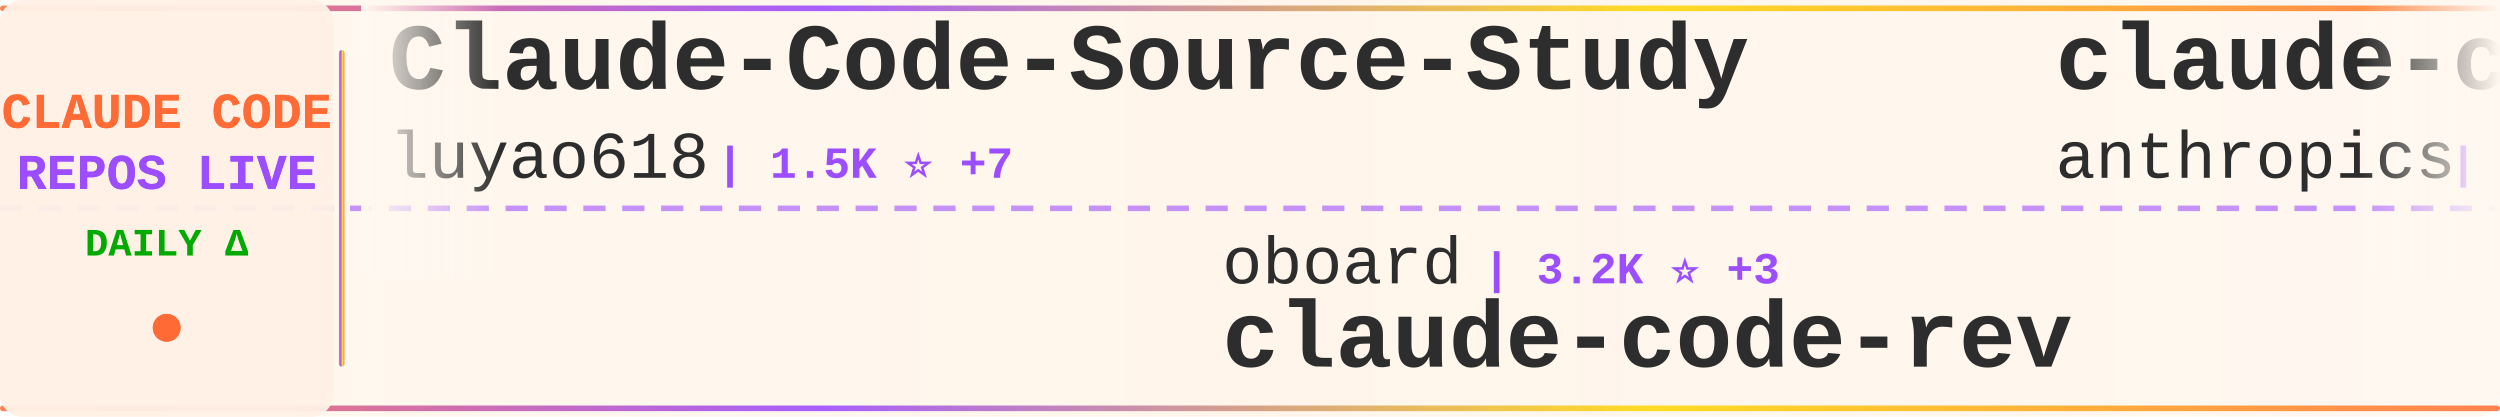
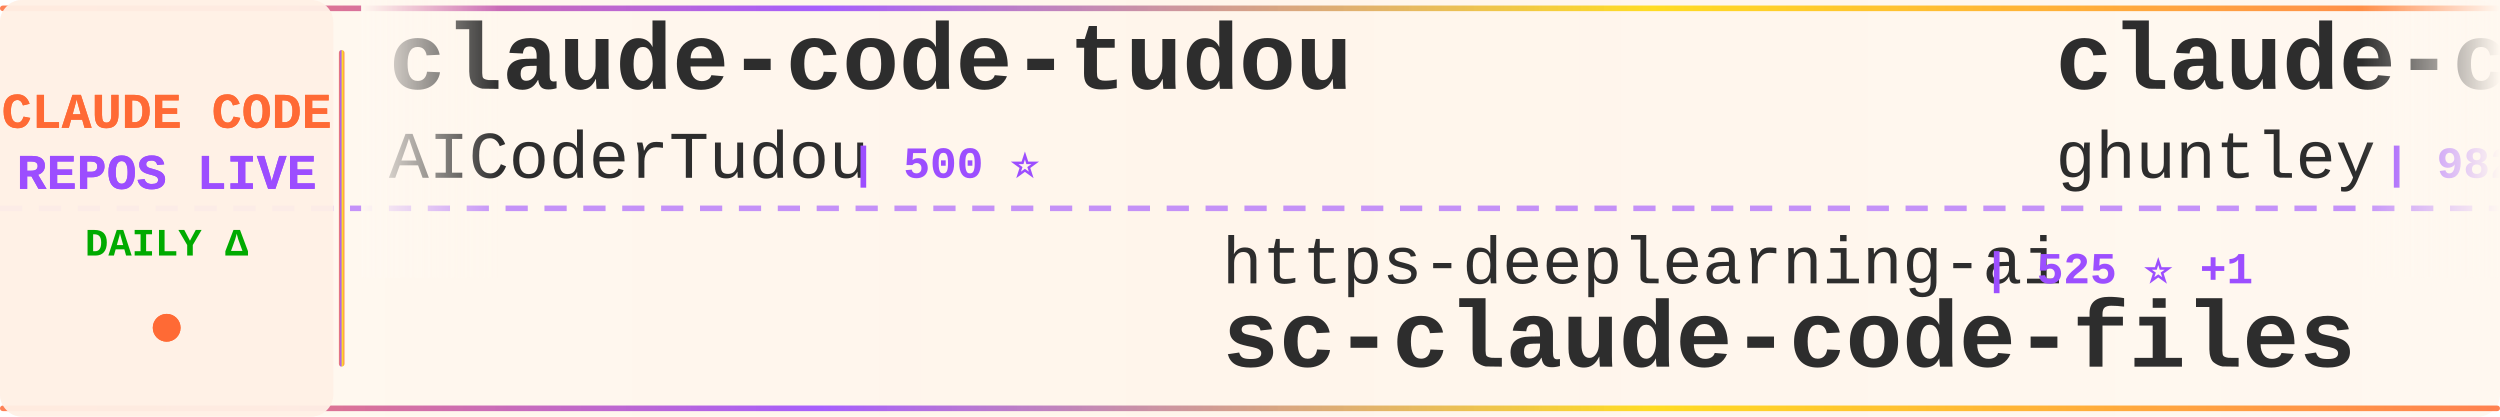
<svg xmlns="http://www.w3.org/2000/svg" width="900" height="150">
  <defs>
    <linearGradient id="tickerBg" x1="0%" y1="0%" x2="100%" y2="0%">
      <stop offset="0%" style="stop-color:#fff8f0;stop-opacity:0.98" />
      <stop offset="50%" style="stop-color:#fff5eb;stop-opacity:1" />
      <stop offset="100%" style="stop-color:#fff8f0;stop-opacity:0.98" />
    </linearGradient>
    <linearGradient id="borderGrad" x1="0%" y1="0%" x2="100%" y2="0%">
      <stop offset="0%" style="stop-color:#FF6B35;stop-opacity:0.85">
        <animate attributeName="stop-opacity" values="0.85;1;0.85" dur="2s" repeatCount="indefinite" />
      </stop>
      <stop offset="33%" style="stop-color:#9C4EFF;stop-opacity:0.9">
        <animate attributeName="stop-opacity" values="0.9;1;0.9" dur="2.2s" repeatCount="indefinite" />
      </stop>
      <stop offset="66%" style="stop-color:#FFD700;stop-opacity:0.85">
        <animate attributeName="stop-opacity" values="0.85;1;0.85" dur="1.8s" repeatCount="indefinite" />
      </stop>
      <stop offset="100%" style="stop-color:#FF6B35;stop-opacity:0.85">
        <animate attributeName="stop-opacity" values="0.85;1;0.85" dur="2s" repeatCount="indefinite" />
      </stop>
    </linearGradient>
    <filter id="textGlow">
      <feGaussianBlur stdDeviation="0.15" result="coloredBlur" />
      <feMerge>
        <feMergeNode in="coloredBlur" />
        <feMergeNode in="SourceGraphic" />
      </feMerge>
    </filter>
    <filter id="metricGlow">
      <feGaussianBlur stdDeviation="0.2" result="coloredBlur" />
      <feMerge>
        <feMergeNode in="coloredBlur" />
        <feMergeNode in="SourceGraphic" />
      </feMerge>
    </filter>
    <linearGradient id="leftFade" x1="0%" y1="0%" x2="100%" y2="0%">
      <stop offset="0%" style="stop-color:#fff8f0;stop-opacity:1" />
      <stop offset="100%" style="stop-color:#fff8f0;stop-opacity:0" />
    </linearGradient>
    <linearGradient id="rightFade" x1="0%" y1="0%" x2="100%" y2="0%">
      <stop offset="0%" style="stop-color:#fff8f0;stop-opacity:0" />
      <stop offset="100%" style="stop-color:#fff8f0;stop-opacity:1" />
    </linearGradient>
  </defs>
  <rect width="900" height="150" fill="url(#tickerBg)" rx="8" />
  <rect x="0" y="2" width="900" height="2" fill="url(#borderGrad)" rx="1" />
  <rect x="0" y="146" width="900" height="2" fill="url(#borderGrad)" rx="1" />
  <line x1="0" y1="75" x2="900" y2="75" stroke="#9C4EFF" stroke-width="2" stroke-dasharray="8 6" opacity="0.6" />
  <rect x="0" y="0" width="120" height="150" fill="#fff0e6" opacity="0.95" rx="8" />
  <text x="60" y="46" font-family="'Courier New', monospace" font-size="18" font-weight="bold" fill="#FF6B35" text-anchor="middle" filter="url(#textGlow)">
    CLAUDE CODE
  </text>
  <text x="60" y="68" font-family="'Courier New', monospace" font-size="18" font-weight="bold" fill="#9C4EFF" text-anchor="middle" filter="url(#textGlow)">
    REPOS LIVE
  </text>
  <text x="60" y="92" font-family="'Courier New', monospace" font-size="14" font-weight="bold" fill="#00aa00" text-anchor="middle">
    DAILY Δ
  </text>
  <circle cx="60" cy="118" r="5" fill="#FF6B35" filter="url(#metricGlow)">
    <animate attributeName="r" values="4;6;4" dur="1.5s" repeatCount="indefinite" />
    <animate attributeName="opacity" values="0.6;1;0.6" dur="1.5s" repeatCount="indefinite" />
  </circle>
  <rect x="122" y="18" width="2" height="114" fill="url(#borderGrad)" rx="1" />
  <clipPath id="tickerClip">
    <rect x="130" y="0" width="770" height="150" />
  </clipPath>
  <g clip-path="url(#tickerClip)">
    <g id="tickerItems">
      <animateTransform attributeName="transform" attributeType="XML" type="translate" from="0 0" to="-3000 0" dur="54s" repeatCount="indefinite" />
      <g transform="translate(0, 0)">
-         <text x="140" y="32" font-family="'Courier New', monospace" font-size="34" font-weight="bold" fill="#2d2d2d">Claude-Code-Source-Study</text>
-         <text x="140" y="64" font-family="'Courier New', monospace" font-size="24" font-weight="normal" fill="#2d2d2d" opacity="1.0">luyao618</text>
-         <text x="258" y="64" font-family="'Courier New', monospace" font-size="16" font-weight="bold" fill="#9C4EFF"> | 1.5K ⭐ +7</text>
+         <text x="140" y="32" font-family="'Courier New', monospace" font-size="34" font-weight="bold" fill="#2d2d2d">claude-code-tudou</text>
+         <text x="140" y="64" font-family="'Courier New', monospace" font-size="24" font-weight="normal" fill="#2d2d2d" opacity="1.0">AICoderTudou</text>
+         <text x="306" y="64" font-family="'Courier New', monospace" font-size="16" font-weight="bold" fill="#9C4EFF"> | 500 ⭐</text>
      </g>
      <g transform="translate(300, 0)">
-         <text x="140" y="102" font-family="'Courier New', monospace" font-size="24" font-weight="normal" fill="#2d2d2d" opacity="1.0">oboard</text>
-         <text x="234" y="102" font-family="'Courier New', monospace" font-size="16" font-weight="bold" fill="#9C4EFF"> | 3.2K ⭐ +3</text>
-         <text x="140" y="132" font-family="'Courier New', monospace" font-size="34" font-weight="bold" fill="#2d2d2d">claude-code-rev</text>
+         <text x="140" y="102" font-family="'Courier New', monospace" font-size="24" font-weight="normal" fill="#2d2d2d" opacity="1.0">https-deeplearning-ai</text>
+         <text x="414" y="102" font-family="'Courier New', monospace" font-size="16" font-weight="bold" fill="#9C4EFF"> | 525 ⭐ +1</text>
+         <text x="140" y="132" font-family="'Courier New', monospace" font-size="34" font-weight="bold" fill="#2d2d2d">sc-claude-code-files</text>
      </g>
      <g transform="translate(600, 0)">
-         <text x="140" y="32" font-family="'Courier New', monospace" font-size="34" font-weight="bold" fill="#2d2d2d">claude-code-action</text>
-         <text x="140" y="64" font-family="'Courier New', monospace" font-size="24" font-weight="normal" fill="#2d2d2d" opacity="1.0">anthropics</text>
-         <text x="282" y="64" font-family="'Courier New', monospace" font-size="16" font-weight="bold" fill="#9C4EFF"> | 7.9K ⭐ +17</text>
+         <text x="140" y="32" font-family="'Courier New', monospace" font-size="34" font-weight="bold" fill="#2d2d2d">claude-code-source-code-...</text>
+         <text x="140" y="64" font-family="'Courier New', monospace" font-size="24" font-weight="normal" fill="#2d2d2d" opacity="1.0">ghuntley</text>
+         <text x="258" y="64" font-family="'Courier New', monospace" font-size="16" font-weight="bold" fill="#9C4EFF"> | 982 ⭐</text>
      </g>
      <g transform="translate(900, 0)">
-         <text x="140" y="102" font-family="'Courier New', monospace" font-size="24" font-weight="normal" fill="#2d2d2d" opacity="1.0">pedrohcgs</text>
-         <text x="270" y="102" font-family="'Courier New', monospace" font-size="16" font-weight="bold" fill="#9C4EFF"> | 1.2K ⭐ +6</text>
-         <text x="140" y="132" font-family="'Courier New', monospace" font-size="34" font-weight="bold" fill="#2d2d2d">claude-code-my-workflow</text>
+         <text x="140" y="102" font-family="'Courier New', monospace" font-size="24" font-weight="normal" fill="#2d2d2d" opacity="1.0">zstmfhy</text>
+         <text x="246" y="102" font-family="'Courier New', monospace" font-size="16" font-weight="bold" fill="#9C4EFF"> | 190 ⭐</text>
+         <text x="140" y="132" font-family="'Courier New', monospace" font-size="34" font-weight="bold" fill="#2d2d2d">Claude-code</text>
      </g>
      <g transform="translate(1200, 0)">
-         <text x="140" y="32" font-family="'Courier New', monospace" font-size="34" font-weight="bold" fill="#2d2d2d">claude-code-showcase</text>
-         <text x="140" y="64" font-family="'Courier New', monospace" font-size="24" font-weight="normal" fill="#2d2d2d" opacity="1.0">ChrisWiles</text>
-         <text x="282" y="64" font-family="'Courier New', monospace" font-size="16" font-weight="bold" fill="#9C4EFF"> | 5.9K ⭐ +4</text>
+         <text x="140" y="32" font-family="'Courier New', monospace" font-size="34" font-weight="bold" fill="#2d2d2d">pi-vs-claude-code</text>
+         <text x="140" y="64" font-family="'Courier New', monospace" font-size="24" font-weight="normal" fill="#2d2d2d" opacity="1.0">disler</text>
+         <text x="234" y="64" font-family="'Courier New', monospace" font-size="16" font-weight="bold" fill="#9C4EFF"> | 1.4K ⭐ +2</text>
      </g>
      <g transform="translate(1500, 0)">
-         <text x="140" y="102" font-family="'Courier New', monospace" font-size="24" font-weight="normal" fill="#2d2d2d" opacity="1.0">Hyper66666</text>
-         <text x="282" y="102" font-family="'Courier New', monospace" font-size="16" font-weight="bold" fill="#9C4EFF"> | 215 ⭐</text>
-         <text x="140" y="132" font-family="'Courier New', monospace" font-size="34" font-weight="bold" fill="#2d2d2d">claude-code-sourcemap</text>
+         <text x="140" y="102" font-family="'Courier New', monospace" font-size="24" font-weight="normal" fill="#2d2d2d" opacity="1.0">frankbria</text>
+         <text x="270" y="102" font-family="'Courier New', monospace" font-size="16" font-weight="bold" fill="#9C4EFF"> | 9.3K ⭐ +10</text>
+         <text x="140" y="132" font-family="'Courier New', monospace" font-size="34" font-weight="bold" fill="#2d2d2d">ralph-claude-code</text>
      </g>
      <g transform="translate(1800, 0)">
-         <text x="140" y="32" font-family="'Courier New', monospace" font-size="34" font-weight="bold" fill="#2d2d2d">claude-coder</text>
-         <text x="140" y="64" font-family="'Courier New', monospace" font-size="24" font-weight="normal" fill="#2d2d2d" opacity="1.0">kodu-ai</text>
-         <text x="246" y="64" font-family="'Courier New', monospace" font-size="16" font-weight="bold" fill="#9C4EFF"> | 5.3K ⭐</text>
+         <text x="140" y="32" font-family="'Courier New', monospace" font-size="34" font-weight="bold" fill="#2d2d2d">claude-code-spec-workflo...</text>
+         <text x="140" y="64" font-family="'Courier New', monospace" font-size="24" font-weight="normal" fill="#2d2d2d" opacity="1.0">Pimzino</text>
+         <text x="246" y="64" font-family="'Courier New', monospace" font-size="16" font-weight="bold" fill="#9C4EFF"> | 3.8K ⭐ +2</text>
      </g>
      <g transform="translate(2100, 0)">
-         <text x="140" y="102" font-family="'Courier New', monospace" font-size="24" font-weight="normal" fill="#2d2d2d" opacity="1.0">ykdojo</text>
-         <text x="234" y="102" font-family="'Courier New', monospace" font-size="16" font-weight="bold" fill="#9C4EFF"> | 8.7K ⭐ +19</text>
-         <text x="140" y="132" font-family="'Courier New', monospace" font-size="34" font-weight="bold" fill="#2d2d2d">claude-code-tips</text>
+         <text x="140" y="102" font-family="'Courier New', monospace" font-size="24" font-weight="normal" fill="#2d2d2d" opacity="1.0">disler</text>
+         <text x="234" y="102" font-family="'Courier New', monospace" font-size="16" font-weight="bold" fill="#9C4EFF"> | 3.8K ⭐ +5</text>
+         <text x="140" y="132" font-family="'Courier New', monospace" font-size="34" font-weight="bold" fill="#2d2d2d">claude-code-hooks-master...</text>
      </g>
      <g transform="translate(2400, 0)">
-         <text x="140" y="32" font-family="'Courier New', monospace" font-size="34" font-weight="bold" fill="#2d2d2d">claude-code-settings</text>
-         <text x="140" y="64" font-family="'Courier New', monospace" font-size="24" font-weight="normal" fill="#2d2d2d" opacity="1.0">feiskyer</text>
-         <text x="258" y="64" font-family="'Courier New', monospace" font-size="16" font-weight="bold" fill="#9C4EFF"> | 1.5K ⭐ +3</text>
+         <text x="140" y="32" font-family="'Courier New', monospace" font-size="34" font-weight="bold" fill="#2d2d2d">ECC</text>
+         <text x="140" y="64" font-family="'Courier New', monospace" font-size="24" font-weight="normal" fill="#2d2d2d" opacity="1.0">affaan-m</text>
+         <text x="258" y="64" font-family="'Courier New', monospace" font-size="16" font-weight="bold" fill="#9C4EFF"> | 213.1K ⭐ +870</text>
      </g>
      <g transform="translate(2700, 0)">
-         <text x="140" y="102" font-family="'Courier New', monospace" font-size="24" font-weight="normal" fill="#2d2d2d" opacity="1.0">alejandrobalderas</text>
-         <text x="366" y="102" font-family="'Courier New', monospace" font-size="16" font-weight="bold" fill="#9C4EFF"> | 2.2K ⭐ +3</text>
-         <text x="140" y="132" font-family="'Courier New', monospace" font-size="34" font-weight="bold" fill="#2d2d2d">claude-code-from-source</text>
+         <text x="140" y="102" font-family="'Courier New', monospace" font-size="24" font-weight="normal" fill="#2d2d2d" opacity="1.0">centminmod</text>
+         <text x="282" y="102" font-family="'Courier New', monospace" font-size="16" font-weight="bold" fill="#9C4EFF"> | 2.4K ⭐ +4</text>
+         <text x="140" y="132" font-family="'Courier New', monospace" font-size="34" font-weight="bold" fill="#2d2d2d">my-claude-code-setup</text>
      </g>
      <g transform="translate(3000, 0)">
-         <text x="140" y="32" font-family="'Courier New', monospace" font-size="34" font-weight="bold" fill="#2d2d2d">Claude-Code-Source-Study</text>
-         <text x="140" y="64" font-family="'Courier New', monospace" font-size="24" font-weight="normal" fill="#2d2d2d" opacity="1.0">luyao618</text>
-         <text x="258" y="64" font-family="'Courier New', monospace" font-size="16" font-weight="bold" fill="#9C4EFF"> | 1.5K ⭐ +7</text>
+         <text x="140" y="32" font-family="'Courier New', monospace" font-size="34" font-weight="bold" fill="#2d2d2d">claude-code-tudou</text>
+         <text x="140" y="64" font-family="'Courier New', monospace" font-size="24" font-weight="normal" fill="#2d2d2d" opacity="1.0">AICoderTudou</text>
+         <text x="306" y="64" font-family="'Courier New', monospace" font-size="16" font-weight="bold" fill="#9C4EFF"> | 500 ⭐</text>
      </g>
      <g transform="translate(3300, 0)">
-         <text x="140" y="102" font-family="'Courier New', monospace" font-size="24" font-weight="normal" fill="#2d2d2d" opacity="1.0">oboard</text>
-         <text x="234" y="102" font-family="'Courier New', monospace" font-size="16" font-weight="bold" fill="#9C4EFF"> | 3.2K ⭐ +3</text>
-         <text x="140" y="132" font-family="'Courier New', monospace" font-size="34" font-weight="bold" fill="#2d2d2d">claude-code-rev</text>
+         <text x="140" y="102" font-family="'Courier New', monospace" font-size="24" font-weight="normal" fill="#2d2d2d" opacity="1.0">https-deeplearning-ai</text>
+         <text x="414" y="102" font-family="'Courier New', monospace" font-size="16" font-weight="bold" fill="#9C4EFF"> | 525 ⭐ +1</text>
+         <text x="140" y="132" font-family="'Courier New', monospace" font-size="34" font-weight="bold" fill="#2d2d2d">sc-claude-code-files</text>
      </g>
      <g transform="translate(3600, 0)">
-         <text x="140" y="32" font-family="'Courier New', monospace" font-size="34" font-weight="bold" fill="#2d2d2d">claude-code-action</text>
-         <text x="140" y="64" font-family="'Courier New', monospace" font-size="24" font-weight="normal" fill="#2d2d2d" opacity="1.0">anthropics</text>
-         <text x="282" y="64" font-family="'Courier New', monospace" font-size="16" font-weight="bold" fill="#9C4EFF"> | 7.9K ⭐ +17</text>
+         <text x="140" y="32" font-family="'Courier New', monospace" font-size="34" font-weight="bold" fill="#2d2d2d">claude-code-source-code-...</text>
+         <text x="140" y="64" font-family="'Courier New', monospace" font-size="24" font-weight="normal" fill="#2d2d2d" opacity="1.0">ghuntley</text>
+         <text x="258" y="64" font-family="'Courier New', monospace" font-size="16" font-weight="bold" fill="#9C4EFF"> | 982 ⭐</text>
      </g>
      <g transform="translate(3900, 0)">
-         <text x="140" y="102" font-family="'Courier New', monospace" font-size="24" font-weight="normal" fill="#2d2d2d" opacity="1.0">pedrohcgs</text>
-         <text x="270" y="102" font-family="'Courier New', monospace" font-size="16" font-weight="bold" fill="#9C4EFF"> | 1.2K ⭐ +6</text>
-         <text x="140" y="132" font-family="'Courier New', monospace" font-size="34" font-weight="bold" fill="#2d2d2d">claude-code-my-workflow</text>
+         <text x="140" y="102" font-family="'Courier New', monospace" font-size="24" font-weight="normal" fill="#2d2d2d" opacity="1.0">zstmfhy</text>
+         <text x="246" y="102" font-family="'Courier New', monospace" font-size="16" font-weight="bold" fill="#9C4EFF"> | 190 ⭐</text>
+         <text x="140" y="132" font-family="'Courier New', monospace" font-size="34" font-weight="bold" fill="#2d2d2d">Claude-code</text>
      </g>
    </g>
  </g>
  <rect x="130" y="0" width="50" height="100" fill="url(#leftFade)" />
  <rect x="850" y="0" width="50" height="100" fill="url(#rightFade)" />
</svg>
